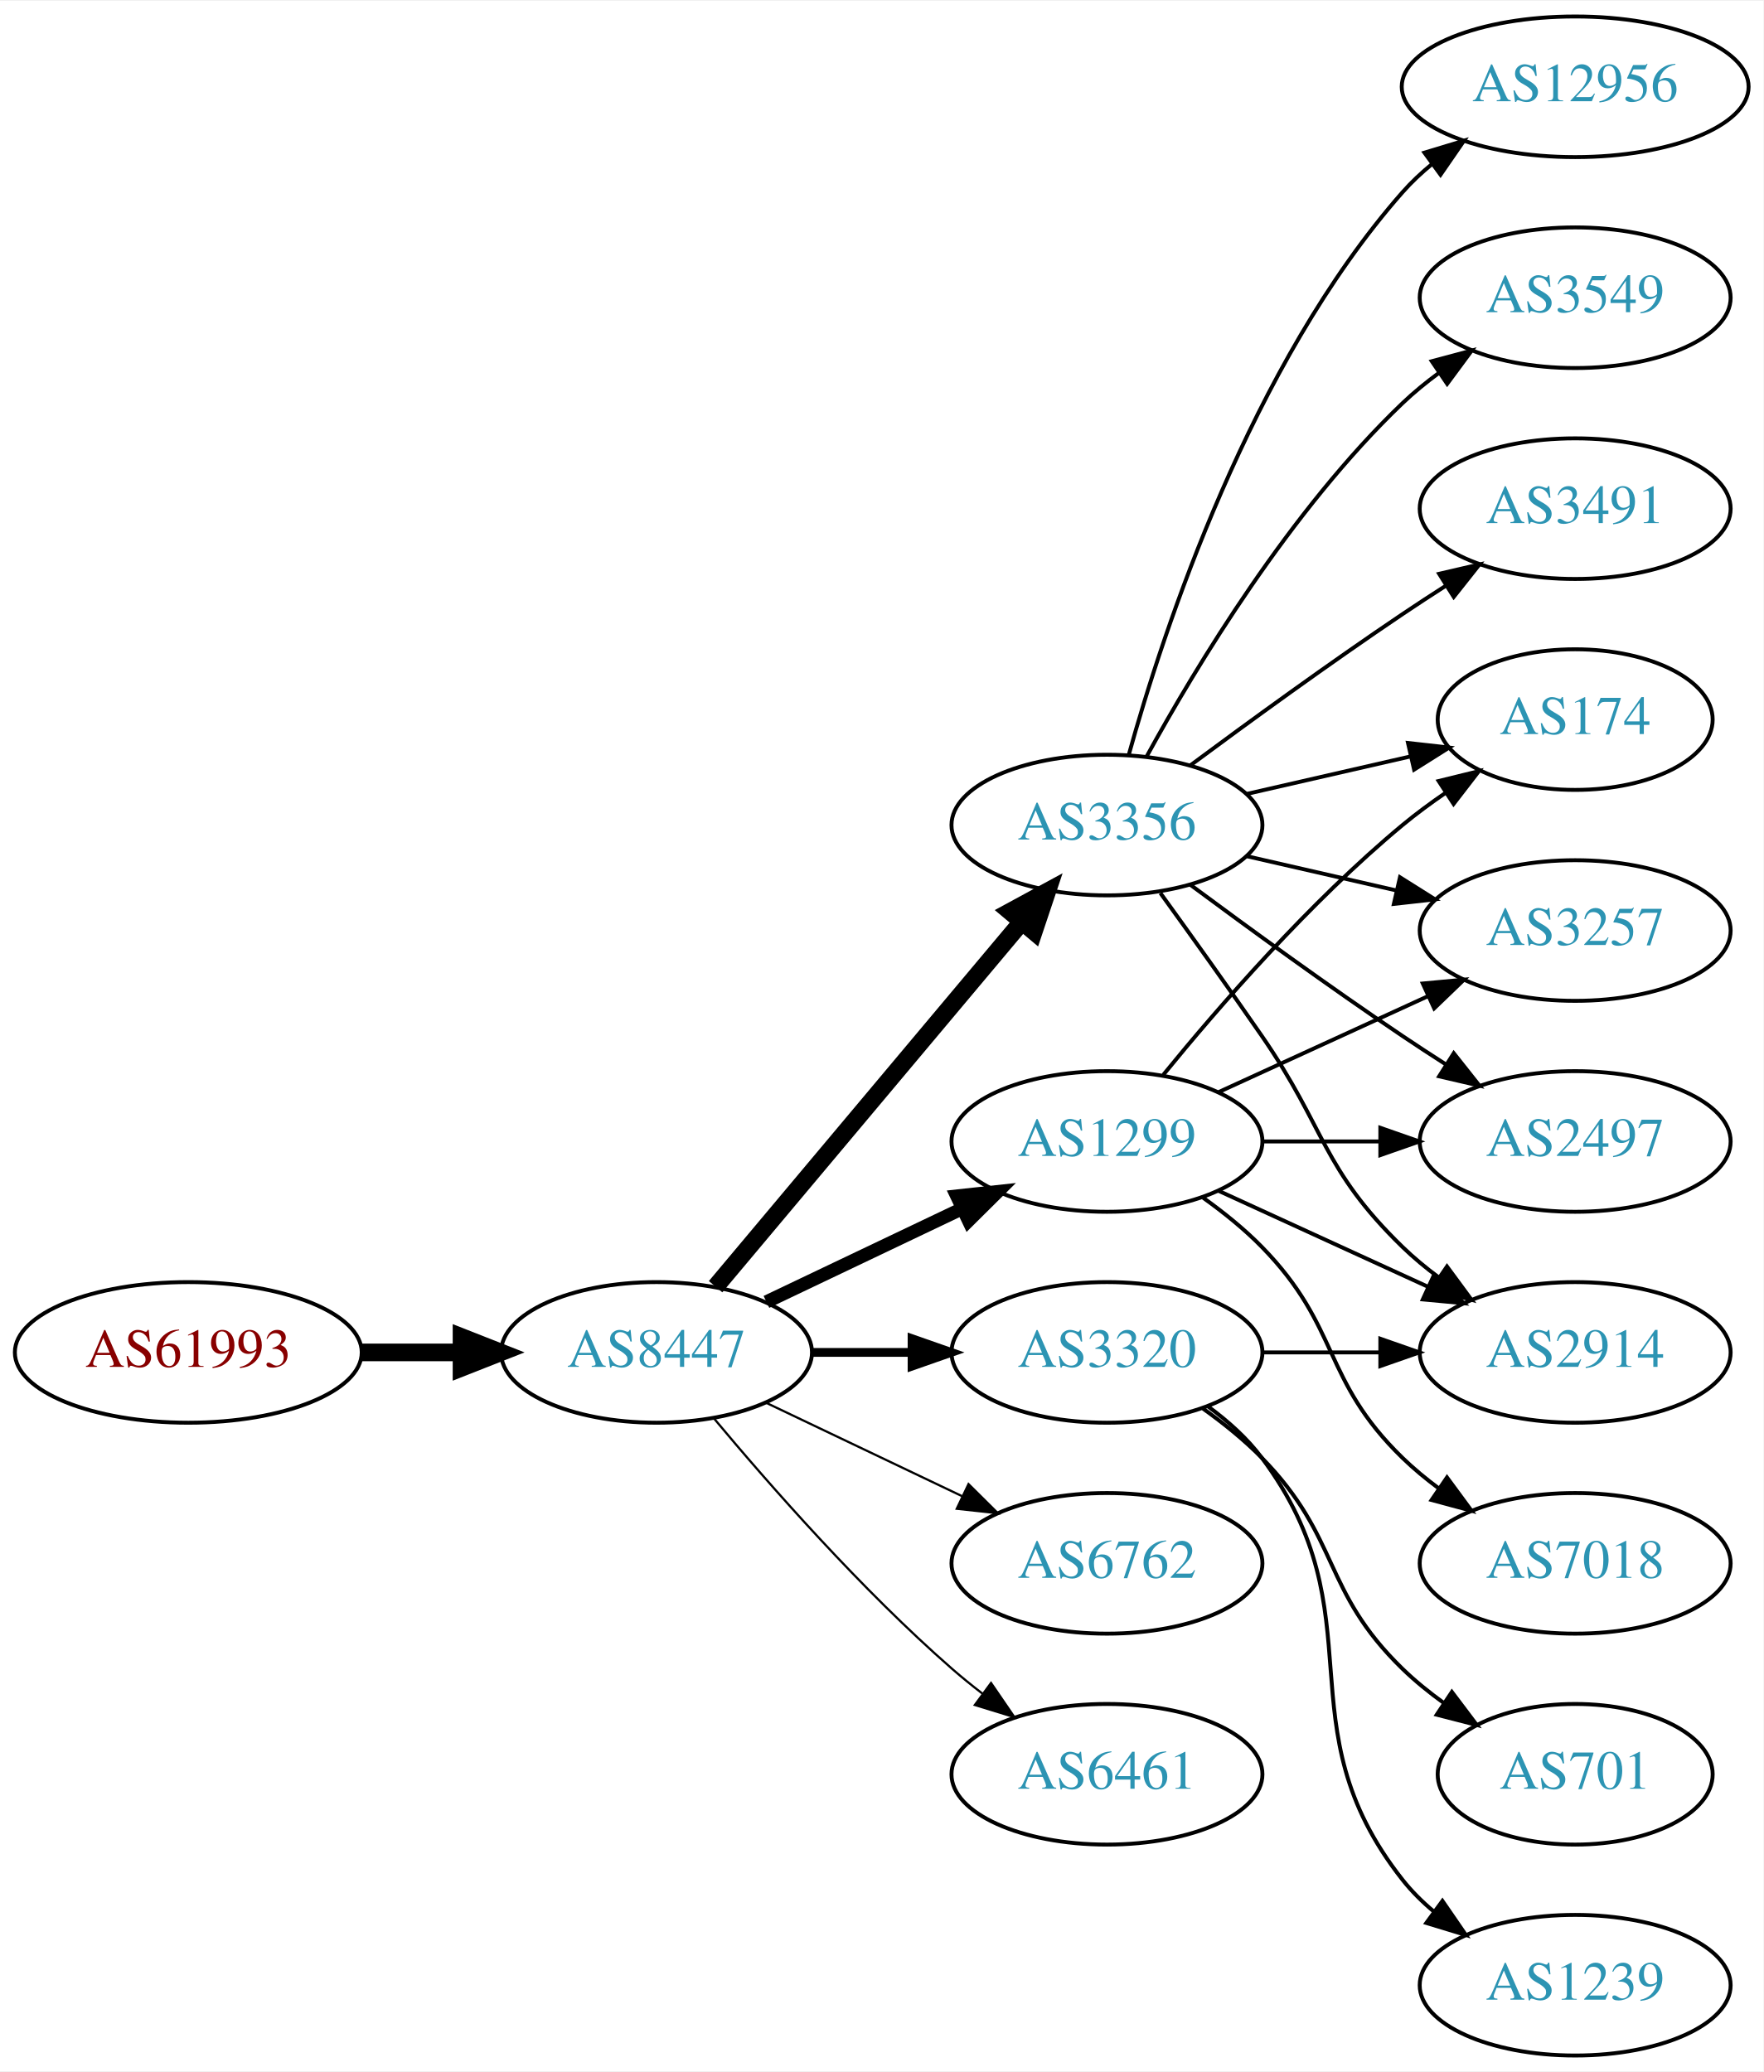
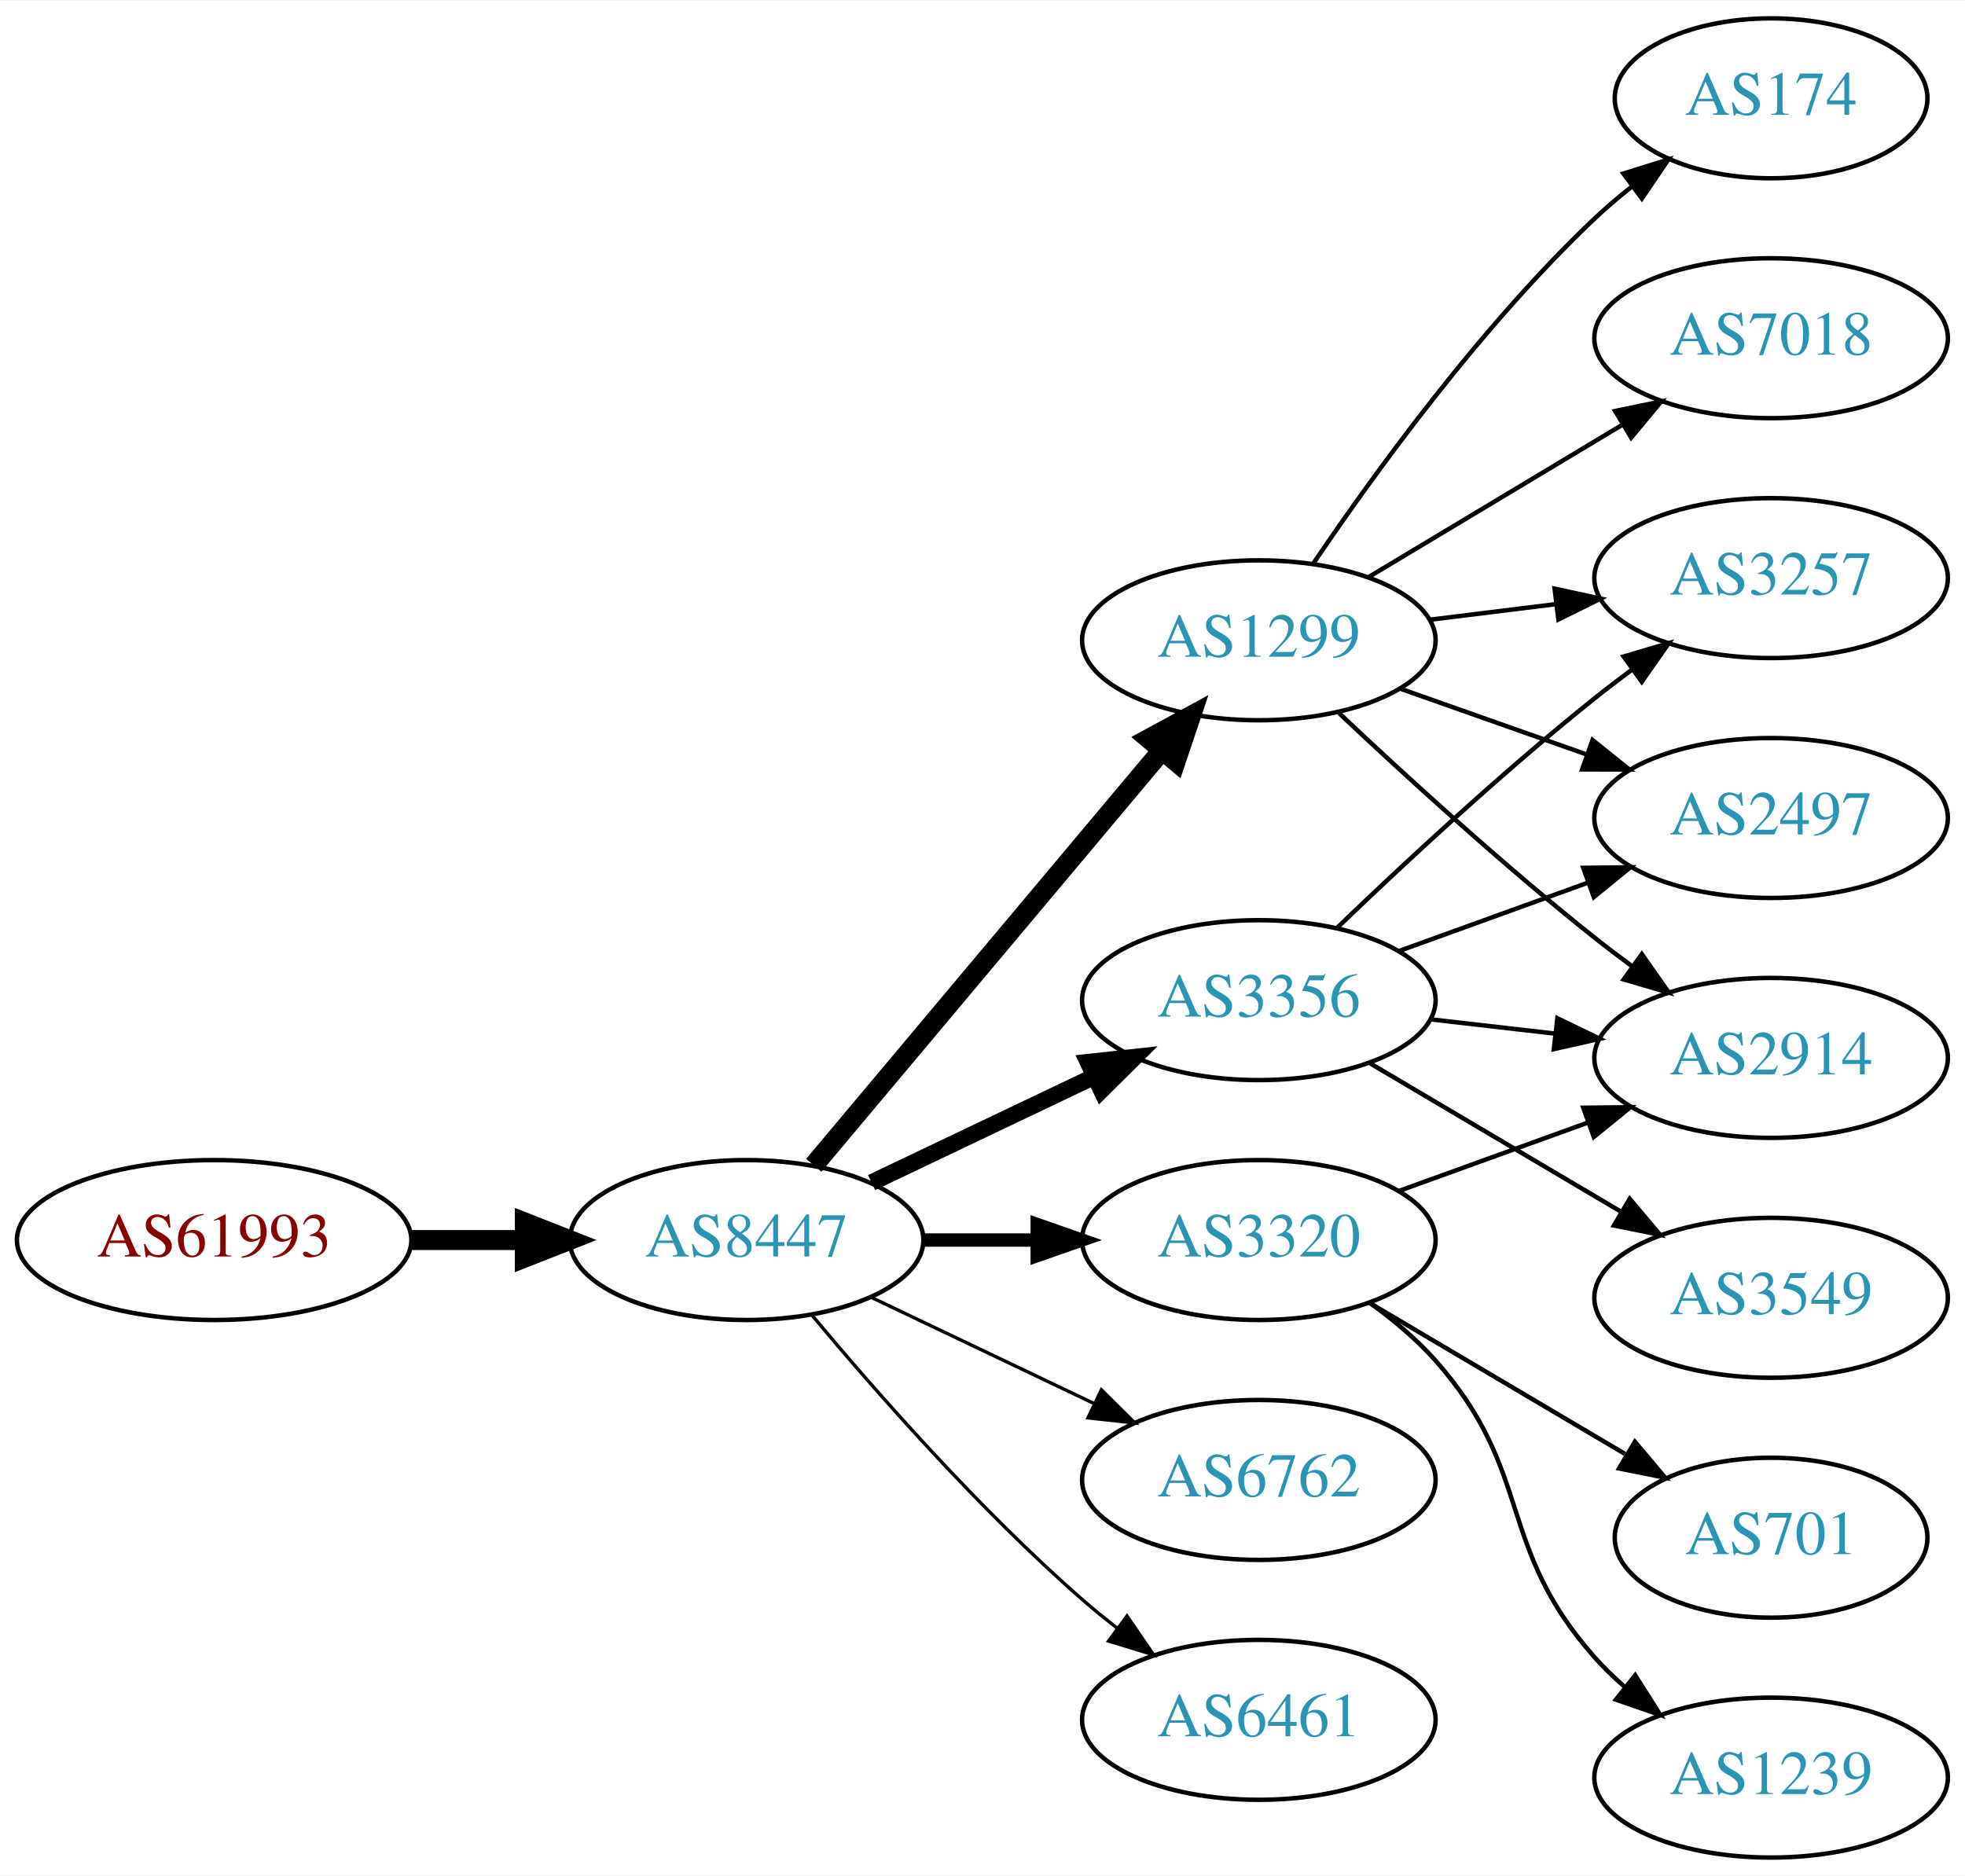
- <svg xmlns="http://www.w3.org/2000/svg" xmlns:xlink="http://www.w3.org/1999/xlink" width="451pt" height="530pt" viewBox="0.00 0.00 451.37 530.00">
-   <g id="graph0" class="graph" transform="scale(1 1) rotate(0) translate(4 526)">
-     <polygon fill="white" stroke="none" points="-4,4 -4,-526 447.37,-526 447.37,4 -4,4" />
+ <svg xmlns="http://www.w3.org/2000/svg" xmlns:xlink="http://www.w3.org/1999/xlink" width="442pt" height="422pt" viewBox="0.00 0.00 442.27 422.00">
+   <g id="graph0" class="graph" transform="scale(1 1) rotate(0) translate(4 418)">
+     <polygon fill="white" stroke="none" points="-4,4 -4,-418 438.271,-418 438.271,4 -4,4" />
    <g id="node1" class="node">
      <g id="a_node1">
        <a xlink:href="/asn/61993" xlink:title="AS61993 ~ TECSAT-AS [AT]">
-           <ellipse fill="#ffffff" stroke="black" cx="44.196" cy="-180" rx="44.393" ry="18" />
-           <text text-anchor="middle" x="44.196" y="-176.3" font-family="Times,serif" font-size="14.00" fill="#880000">AS61993</text>
+           <ellipse fill="#ffffff" stroke="black" cx="44.196" cy="-139" rx="44.393" ry="18" />
+           <text text-anchor="middle" x="44.196" y="-135.3" font-family="Times,serif" font-size="14.00" fill="#880000">AS61993</text>
        </a>
      </g>
    </g>
    <g id="node2" class="node">
      <g id="a_node2">
        <a xlink:href="/asn/8447" xlink:title="AS8447 ~ A1 Telekom Austria AG [AT]">
-           <ellipse fill="#ffffff" stroke="black" cx="164.039" cy="-180" rx="39.794" ry="18" />
-           <text text-anchor="middle" x="164.039" y="-176.3" font-family="Times,serif" font-size="14.00" fill="#2c94b3">AS8447</text>
+           <ellipse fill="#ffffff" stroke="black" cx="164.039" cy="-139" rx="39.794" ry="18" />
+           <text text-anchor="middle" x="164.039" y="-135.3" font-family="Times,serif" font-size="14.00" fill="#2c94b3">AS8447</text>
        </a>
      </g>
    </g>
    <g id="edge1" class="edge">
-       <path fill="none" stroke="black" stroke-width="4.5" d="M88.407,-180C96.72,-180 105.482,-180 113.965,-180" />
-       <polygon fill="black" stroke="black" stroke-width="4.5" points="114.123,-183.938 124.123,-180 114.123,-176.063 114.123,-183.938" />
+       <path fill="none" stroke="black" stroke-width="4.5" d="M88.407,-139C96.72,-139 105.482,-139 113.965,-139" />
+       <polygon fill="black" stroke="black" stroke-width="4.5" points="114.123,-142.938 124.123,-139 114.123,-135.063 114.123,-142.938" />
    </g>
    <g id="node3" class="node">
      <g id="a_node3">
-         <a xlink:href="/asn/3356" xlink:title="AS3356 ~ Level 3 Parent, LLC [US]">
-           <ellipse fill="#ffffff" stroke="black" cx="279.332" cy="-315" rx="39.794" ry="18" />
-           <text text-anchor="middle" x="279.332" y="-311.3" font-family="Times,serif" font-size="14.00" fill="#2c94b3">AS3356</text>
+         <a xlink:href="/asn/1299" xlink:title="AS1299 ~ Telia Carrier [EU]">
+           <ellipse fill="#ffffff" stroke="black" cx="279.332" cy="-274" rx="39.794" ry="18" />
+           <text text-anchor="middle" x="279.332" y="-270.3" font-family="Times,serif" font-size="14.00" fill="#2c94b3">AS1299</text>
        </a>
      </g>
    </g>
    <g id="edge2" class="edge">
-       <path fill="none" stroke="black" stroke-width="4.5" d="M179.158,-196.825C198.833,-220.269 234.637,-262.934 257.415,-290.076" />
-       <polygon fill="black" stroke="black" stroke-width="4.5" points="254.59,-292.834 264.034,-297.963 260.622,-287.772 254.59,-292.834" />
+       <path fill="none" stroke="black" stroke-width="4.5" d="M179.158,-155.825C198.833,-179.269 234.637,-221.934 257.415,-249.076" />
+       <polygon fill="black" stroke="black" stroke-width="4.5" points="254.59,-251.834 264.034,-256.963 260.622,-246.772 254.59,-251.834" />
    </g>
    <g id="node4" class="node">
      <g id="a_node4">
-         <a xlink:href="/asn/3320" xlink:title="AS3320 ~ DTAG [DE]">
-           <ellipse fill="#ffffff" stroke="black" cx="279.332" cy="-180" rx="39.794" ry="18" />
-           <text text-anchor="middle" x="279.332" y="-176.3" font-family="Times,serif" font-size="14.00" fill="#2c94b3">AS3320</text>
+         <a xlink:href="/asn/3356" xlink:title="AS3356 ~ Level 3 Parent, LLC [US]">
+           <ellipse fill="#ffffff" stroke="black" cx="279.332" cy="-193" rx="39.794" ry="18" />
+           <text text-anchor="middle" x="279.332" y="-189.3" font-family="Times,serif" font-size="14.00" fill="#2c94b3">AS3356</text>
        </a>
      </g>
    </g>
    <g id="edge3" class="edge">
-       <path fill="none" stroke="black" stroke-width="2.25" d="M203.711,-180C211.914,-180 220.678,-180 229.21,-180" />
-       <polygon fill="black" stroke="black" stroke-width="2.25" points="229.449,-183.5 239.449,-180 229.449,-176.5 229.449,-183.5" />
+       <path fill="none" stroke="black" stroke-width="3.75" d="M192.175,-151.934C207.169,-159.081 225.99,-168.052 242.213,-175.785" />
+       <polygon fill="black" stroke="black" stroke-width="3.75" points="240.884,-179.028 251.417,-180.171 243.895,-172.709 240.884,-179.028" />
    </g>
    <g id="node5" class="node">
      <g id="a_node5">
-         <a xlink:href="/asn/1299" xlink:title="AS1299 ~ Telia Carrier [EU]">
-           <ellipse fill="#ffffff" stroke="black" cx="279.332" cy="-234" rx="39.794" ry="18" />
-           <text text-anchor="middle" x="279.332" y="-230.3" font-family="Times,serif" font-size="14.00" fill="#2c94b3">AS1299</text>
+         <a xlink:href="/asn/3320" xlink:title="AS3320 ~ DTAG [DE]">
+           <ellipse fill="#ffffff" stroke="black" cx="279.332" cy="-139" rx="39.794" ry="18" />
+           <text text-anchor="middle" x="279.332" y="-135.3" font-family="Times,serif" font-size="14.00" fill="#2c94b3">AS3320</text>
        </a>
      </g>
    </g>
    <g id="edge4" class="edge">
-       <path fill="none" stroke="black" stroke-width="3.375" d="M192.175,-192.934C207.169,-200.081 225.99,-209.052 242.213,-216.785" />
-       <polygon fill="black" stroke="black" stroke-width="3.375" points="240.884,-220.028 251.417,-221.171 243.895,-213.709 240.884,-220.028" />
+       <path fill="none" stroke="black" stroke-width="3" d="M203.711,-139C211.914,-139 220.678,-139 229.21,-139" />
+       <polygon fill="black" stroke="black" stroke-width="3" points="229.449,-142.5 239.449,-139 229.449,-135.5 229.449,-142.5" />
    </g>
    <g id="node6" class="node">
      <g id="a_node6">
        <a xlink:href="/asn/6762" xlink:title="AS6762 ~ TELECOM ITALIA SPARKLE S.p.A. [IT]">
-           <ellipse fill="#ffffff" stroke="black" cx="279.332" cy="-126" rx="39.794" ry="18" />
-           <text text-anchor="middle" x="279.332" y="-122.3" font-family="Times,serif" font-size="14.00" fill="#2c94b3">AS6762</text>
+           <ellipse fill="#ffffff" stroke="black" cx="279.332" cy="-85" rx="39.794" ry="18" />
+           <text text-anchor="middle" x="279.332" y="-81.3" font-family="Times,serif" font-size="14.00" fill="#2c94b3">AS6762</text>
        </a>
      </g>
    </g>
    <g id="edge5" class="edge">
-       <path fill="none" stroke="black" stroke-width="0.562" d="M192.175,-167.066C207.169,-159.919 225.99,-150.948 242.213,-143.215" />
-       <polygon fill="black" stroke="black" stroke-width="0.562" points="243.895,-146.291 251.417,-138.829 240.884,-139.972 243.895,-146.291" />
+       <path fill="none" stroke="black" stroke-width="0.75" d="M192.175,-126.066C207.169,-118.919 225.99,-109.948 242.213,-102.215" />
+       <polygon fill="black" stroke="black" stroke-width="0.75" points="243.895,-105.291 251.417,-97.829 240.884,-98.972 243.895,-105.291" />
    </g>
    <g id="node7" class="node">
      <g id="a_node7">
        <a xlink:href="/asn/6461" xlink:title="AS6461 ~ Zayo Bandwidth [US]">
-           <ellipse fill="#ffffff" stroke="black" cx="279.332" cy="-72" rx="39.794" ry="18" />
-           <text text-anchor="middle" x="279.332" y="-68.3" font-family="Times,serif" font-size="14.00" fill="#2c94b3">AS6461</text>
+           <ellipse fill="#ffffff" stroke="black" cx="279.332" cy="-31" rx="39.794" ry="18" />
+           <text text-anchor="middle" x="279.332" y="-27.3" font-family="Times,serif" font-size="14.00" fill="#2c94b3">AS6461</text>
        </a>
      </g>
    </g>
    <g id="edge6" class="edge">
-       <path fill="none" stroke="black" stroke-width="0.562" d="M178.669,-163.183C192.951,-146.071 216.498,-119.255 239.685,-99 242.151,-96.846 244.789,-94.706 247.487,-92.628" />
-       <polygon fill="black" stroke="black" stroke-width="0.562" points="249.66,-95.375 255.641,-86.63 245.512,-89.736 249.66,-95.375" />
+       <path fill="none" stroke="black" stroke-width="0.75" d="M178.669,-122.183C192.951,-105.071 216.498,-78.255 239.685,-58 242.151,-55.846 244.789,-53.706 247.487,-51.628" />
+       <polygon fill="black" stroke="black" stroke-width="0.75" points="249.66,-54.375 255.641,-45.63 245.512,-48.736 249.66,-54.375" />
    </g>
    <g id="node8" class="node">
      <g id="a_node8">
        <a xlink:href="/asn/174" xlink:title="AS174 ~ Cogent Communications [US]">
-           <ellipse fill="#ffffff" stroke="black" cx="399.174" cy="-342" rx="35.194" ry="18" />
-           <text text-anchor="middle" x="399.174" y="-338.3" font-family="Times,serif" font-size="14.00" fill="#2c94b3">AS174</text>
+           <ellipse fill="#ffffff" stroke="black" cx="394.625" cy="-396" rx="35.194" ry="18" />
+           <text text-anchor="middle" x="394.625" y="-392.3" font-family="Times,serif" font-size="14.00" fill="#2c94b3">AS174</text>
        </a>
      </g>
    </g>
    <g id="edge7" class="edge">
-       <path fill="none" stroke="black" d="M315.051,-322.955C328.143,-325.955 343.166,-329.396 356.806,-332.522" />
-       <polygon fill="black" stroke="black" points="356.384,-336.016 366.914,-334.838 357.948,-329.193 356.384,-336.016" />
+       <path fill="none" stroke="black" d="M291.651,-291.378C305.225,-311.444 329.371,-344.792 354.978,-369 357.554,-371.435 360.365,-373.819 363.257,-376.1" />
+       <polygon fill="black" stroke="black" points="361.379,-379.065 371.496,-382.209 365.548,-373.442 361.379,-379.065" />
    </g>
    <g id="node9" class="node">
      <g id="a_node9">
-         <a xlink:href="/asn/12956" xlink:title="AS12956 ~ TELXIUS [ES]">
-           <ellipse fill="#ffffff" stroke="black" cx="399.174" cy="-504" rx="44.393" ry="18" />
-           <text text-anchor="middle" x="399.174" y="-500.3" font-family="Times,serif" font-size="14.00" fill="#2c94b3">AS12956</text>
+         <a xlink:href="/asn/3257" xlink:title="AS3257 ~ GTT [DE]">
+           <ellipse fill="#ffffff" stroke="black" cx="394.625" cy="-288" rx="39.794" ry="18" />
+           <text text-anchor="middle" x="394.625" y="-284.3" font-family="Times,serif" font-size="14.00" fill="#2c94b3">AS3257</text>
        </a>
      </g>
    </g>
    <g id="edge8" class="edge">
-       <path fill="none" stroke="black" d="M284.904,-332.946C293.81,-364.995 316.094,-432.842 354.978,-477 357.268,-479.601 359.87,-482.038 362.633,-484.301" />
-       <polygon fill="black" stroke="black" points="360.586,-487.14 370.727,-490.208 364.712,-481.485 360.586,-487.14" />
+       <path fill="none" stroke="black" d="M317.742,-278.623C326.83,-279.746 336.667,-280.962 346.152,-282.134" />
+       <polygon fill="black" stroke="black" points="345.9,-285.629 356.254,-283.382 346.758,-278.682 345.9,-285.629" />
    </g>
    <g id="node10" class="node">
      <g id="a_node10">
-         <a xlink:href="/asn/3257" xlink:title="AS3257 ~ GTT [DE]">
-           <ellipse fill="#ffffff" stroke="black" cx="399.174" cy="-288" rx="39.794" ry="18" />
-           <text text-anchor="middle" x="399.174" y="-284.3" font-family="Times,serif" font-size="14.00" fill="#2c94b3">AS3257</text>
+         <a xlink:href="/asn/7018" xlink:title="AS7018 ~ AT&amp;T Services, Inc. [US]">
+           <ellipse fill="#ffffff" stroke="black" cx="394.625" cy="-342" rx="39.794" ry="18" />
+           <text text-anchor="middle" x="394.625" y="-338.3" font-family="Times,serif" font-size="14.00" fill="#2c94b3">AS7018</text>
        </a>
      </g>
    </g>
    <g id="edge9" class="edge">
-       <path fill="none" stroke="black" d="M315.051,-307.045C327.051,-304.296 340.672,-301.175 353.364,-298.267" />
-       <polygon fill="black" stroke="black" points="354.33,-301.636 363.296,-295.991 352.767,-294.813 354.33,-301.636" />
+       <path fill="none" stroke="black" d="M304.082,-288.255C320.698,-298.229 343.094,-311.671 361.331,-322.617" />
+       <polygon fill="black" stroke="black" points="359.531,-325.618 369.906,-327.764 363.133,-319.616 359.531,-325.618" />
    </g>
    <g id="node11" class="node">
      <g id="a_node11">
-         <a xlink:href="/asn/3549" xlink:title="AS3549 ~ Level 3 Parent, LLC [US]">
-           <ellipse fill="#ffffff" stroke="black" cx="399.174" cy="-450" rx="39.794" ry="18" />
-           <text text-anchor="middle" x="399.174" y="-446.3" font-family="Times,serif" font-size="14.00" fill="#2c94b3">AS3549</text>
+         <a xlink:href="/asn/2914" xlink:title="AS2914 ~ NTT America, Inc. [US]">
+           <ellipse fill="#ffffff" stroke="black" cx="394.625" cy="-180" rx="39.794" ry="18" />
+           <text text-anchor="middle" x="394.625" y="-176.3" font-family="Times,serif" font-size="14.00" fill="#2c94b3">AS2914</text>
        </a>
      </g>
    </g>
    <g id="edge10" class="edge">
-       <path fill="none" stroke="black" d="M289.573,-332.713C302.118,-355.561 326.295,-395.611 354.978,-423 357.846,-425.739 361.035,-428.347 364.344,-430.785" />
-       <polygon fill="black" stroke="black" points="362.468,-433.742 372.704,-436.477 366.407,-427.956 362.468,-433.742" />
+       <path fill="none" stroke="black" d="M297.307,-257.68C312.109,-243.716 334.378,-223.342 354.978,-207 357.689,-204.849 360.559,-202.672 363.461,-200.537" />
+       <polygon fill="black" stroke="black" points="365.535,-203.356 371.62,-194.683 361.455,-197.669 365.535,-203.356" />
    </g>
    <g id="node12" class="node">
      <g id="a_node12">
        <a xlink:href="/asn/2497" xlink:title="AS2497 ~ Internet Initiative Japan Inc. [JP]">
-           <ellipse fill="#ffffff" stroke="black" cx="399.174" cy="-234" rx="39.794" ry="18" />
-           <text text-anchor="middle" x="399.174" y="-230.3" font-family="Times,serif" font-size="14.00" fill="#2c94b3">AS2497</text>
+           <ellipse fill="#ffffff" stroke="black" cx="394.625" cy="-234" rx="39.794" ry="18" />
+           <text text-anchor="middle" x="394.625" y="-230.3" font-family="Times,serif" font-size="14.00" fill="#2c94b3">AS2497</text>
        </a>
      </g>
    </g>
    <g id="edge11" class="edge">
-       <path fill="none" stroke="black" d="M300.662,-299.723C315.524,-288.696 336.269,-273.593 354.978,-261 358.527,-258.611 362.277,-256.161 366.026,-253.758" />
-       <polygon fill="black" stroke="black" points="368.094,-256.591 374.674,-248.288 364.352,-250.675 368.094,-256.591" />
+       <path fill="none" stroke="black" d="M311.289,-263.07C324.153,-258.528 339.259,-253.195 352.995,-248.345" />
+       <polygon fill="black" stroke="black" points="354.44,-251.547 362.704,-244.917 352.109,-244.946 354.44,-251.547" />
+     </g>
+     <g id="edge12" class="edge">
+       <path fill="none" stroke="black" d="M296.975,-209.312C311.751,-223.51 334.164,-244.363 354.978,-261 357.681,-263.161 360.546,-265.344 363.444,-267.484" />
+       <polygon fill="black" stroke="black" points="361.436,-270.35 371.599,-273.344 365.521,-264.666 361.436,-270.35" />
+     </g>
+     <g id="edge15" class="edge">
+       <path fill="none" stroke="black" d="M318.057,-188.671C327.038,-187.641 336.737,-186.528 346.094,-185.454" />
+       <polygon fill="black" stroke="black" points="346.529,-188.927 356.064,-184.31 345.731,-181.973 346.529,-188.927" />
+     </g>
+     <g id="edge13" class="edge">
+       <path fill="none" stroke="black" d="M310.99,-204.095C323.963,-208.79 339.256,-214.324 353.137,-219.348" />
+       <polygon fill="black" stroke="black" points="352.347,-222.784 362.941,-222.896 354.729,-216.202 352.347,-222.784" />
    </g>
    <g id="node13" class="node">
      <g id="a_node13">
-         <a xlink:href="/asn/2914" xlink:title="AS2914 ~ NTT America, Inc. [US]">
-           <ellipse fill="#ffffff" stroke="black" cx="399.174" cy="-180" rx="39.794" ry="18" />
-           <text text-anchor="middle" x="399.174" y="-176.3" font-family="Times,serif" font-size="14.00" fill="#2c94b3">AS2914</text>
-         </a>
-       </g>
-     </g>
-     <g id="edge12" class="edge">
-       <path fill="none" stroke="black" d="M293.011,-297.594C300.626,-287.063 310.459,-273.33 318.978,-261 335.374,-237.269 334.285,-227.094 354.978,-207 357.823,-204.237 360.997,-201.614 364.297,-199.166" />
-       <polygon fill="black" stroke="black" points="366.363,-201.994 372.645,-193.462 362.414,-196.214 366.363,-201.994" />
-     </g>
-     <g id="node14" class="node">
-       <g id="a_node14">
-         <a xlink:href="/asn/3491" xlink:title="AS3491 ~ PCCW Global, Inc. [US]">
-           <ellipse fill="#ffffff" stroke="black" cx="399.174" cy="-396" rx="39.794" ry="18" />
-           <text text-anchor="middle" x="399.174" y="-392.3" font-family="Times,serif" font-size="14.00" fill="#2c94b3">AS3491</text>
-         </a>
-       </g>
-     </g>
-     <g id="edge13" class="edge">
-       <path fill="none" stroke="black" d="M300.662,-330.277C315.524,-341.304 336.269,-356.407 354.978,-369 358.527,-371.389 362.277,-373.839 366.026,-376.242" />
-       <polygon fill="black" stroke="black" points="364.352,-379.325 374.674,-381.712 368.094,-373.409 364.352,-379.325" />
-     </g>
-     <g id="edge15" class="edge">
-       <path fill="none" stroke="black" d="M319.244,-180C328.798,-180 339.147,-180 349.11,-180" />
-       <polygon fill="black" stroke="black" points="349.302,-183.5 359.302,-180 349.302,-176.5 349.302,-183.5" />
-     </g>
-     <g id="node15" class="node">
-       <g id="a_node15">
-         <a xlink:href="/asn/701" xlink:title="AS701 ~ UUNET [US]">
-           <ellipse fill="#ffffff" stroke="black" cx="399.174" cy="-72" rx="35.194" ry="18" />
-           <text text-anchor="middle" x="399.174" y="-68.3" font-family="Times,serif" font-size="14.00" fill="#2c94b3">AS701</text>
+         <a xlink:href="/asn/3549" xlink:title="AS3549 ~ Level 3 Parent, LLC [US]">
+           <ellipse fill="#ffffff" stroke="black" cx="394.625" cy="-126" rx="39.794" ry="18" />
+           <text text-anchor="middle" x="394.625" y="-122.3" font-family="Times,serif" font-size="14.00" fill="#2c94b3">AS3549</text>
        </a>
      </g>
    </g>
    <g id="edge14" class="edge">
-       <path fill="none" stroke="black" d="M303.926,-165.611C309.182,-161.852 314.513,-157.563 318.978,-153 339.151,-132.383 334.285,-119.094 354.978,-99 358.206,-95.866 361.857,-92.911 365.635,-90.188" />
-       <polygon fill="black" stroke="black" points="367.614,-93.075 373.995,-84.617 363.732,-87.25 367.614,-93.075" />
-     </g>
-     <g id="node16" class="node">
-       <g id="a_node16">
-         <a xlink:href="/asn/1239" xlink:title="AS1239 ~ Sprint [US]">
-           <ellipse fill="#ffffff" stroke="black" cx="399.174" cy="-18" rx="39.794" ry="18" />
-           <text text-anchor="middle" x="399.174" y="-14.3" font-family="Times,serif" font-size="14.00" fill="#2c94b3">AS1239</text>
-         </a>
-       </g>
+       <path fill="none" stroke="black" d="M304.358,-178.791C320.73,-169.109 342.618,-156.165 360.622,-145.518" />
+       <polygon fill="black" stroke="black" points="362.807,-148.292 369.633,-140.188 359.244,-142.266 362.807,-148.292" />
    </g>
    <g id="edge16" class="edge">
-       <path fill="none" stroke="black" d="M305.262,-166.118C310.338,-162.389 315.256,-157.984 318.978,-153 349.249,-112.458 323.679,-84.754 354.978,-45 357.303,-42.047 360.047,-39.33 363.006,-36.853" />
-       <polygon fill="black" stroke="black" points="365.199,-39.585 371.203,-30.855 361.065,-33.936 365.199,-39.585" />
+       <path fill="none" stroke="black" d="M310.99,-150.095C323.963,-154.79 339.256,-160.324 353.137,-165.348" />
+       <polygon fill="black" stroke="black" points="352.347,-168.784 362.941,-168.896 354.729,-162.202 352.347,-168.784" />
    </g>
-     <g id="edge20" class="edge">
-       <path fill="none" stroke="black" d="M293.751,-251.065C307.865,-268.375 331.28,-295.345 354.978,-315 358.441,-317.872 362.234,-320.669 366.088,-323.308" />
-       <polygon fill="black" stroke="black" points="364.231,-326.275 374.521,-328.797 368.05,-320.408 364.231,-326.275" />
-     </g>
-     <g id="edge21" class="edge">
-       <path fill="none" stroke="black" d="M307.96,-246.661C323.917,-253.973 344.188,-263.261 361.471,-271.181" />
-       <polygon fill="black" stroke="black" points="360.169,-274.435 370.718,-275.419 363.085,-268.071 360.169,-274.435" />
-     </g>
-     <g id="edge18" class="edge">
-       <path fill="none" stroke="black" d="M319.244,-234C328.798,-234 339.147,-234 349.11,-234" />
-       <polygon fill="black" stroke="black" points="349.302,-237.5 359.302,-234 349.302,-230.5 349.302,-237.5" />
-     </g>
-     <g id="edge19" class="edge">
-       <path fill="none" stroke="black" d="M307.96,-221.339C323.917,-214.027 344.188,-204.739 361.471,-196.819" />
-       <polygon fill="black" stroke="black" points="363.085,-199.929 370.718,-192.581 360.169,-193.565 363.085,-199.929" />
-     </g>
-     <g id="node17" class="node">
-       <g id="a_node17">
-         <a xlink:href="/asn/7018" xlink:title="AS7018 ~ AT&amp;T Services, Inc. [US]">
-           <ellipse fill="#ffffff" stroke="black" cx="399.174" cy="-126" rx="39.794" ry="18" />
-           <text text-anchor="middle" x="399.174" y="-122.3" font-family="Times,serif" font-size="14.00" fill="#2c94b3">AS7018</text>
+     <g id="node14" class="node">
+       <g id="a_node14">
+         <a xlink:href="/asn/701" xlink:title="AS701 ~ UUNET [US]">
+           <ellipse fill="#ffffff" stroke="black" cx="394.625" cy="-72" rx="35.194" ry="18" />
+           <text text-anchor="middle" x="394.625" y="-68.3" font-family="Times,serif" font-size="14.00" fill="#2c94b3">AS701</text>
        </a>
      </g>
    </g>
    <g id="edge17" class="edge">
-       <path fill="none" stroke="black" d="M303.926,-219.611C309.182,-215.852 314.513,-211.563 318.978,-207 339.151,-186.383 334.285,-173.094 354.978,-153 357.823,-150.237 360.997,-147.614 364.297,-145.166" />
-       <polygon fill="black" stroke="black" points="366.363,-147.994 372.645,-139.462 362.414,-142.214 366.363,-147.994" />
+       <path fill="none" stroke="black" d="M304.358,-124.791C321.062,-114.912 343.507,-101.639 361.712,-90.873" />
+       <polygon fill="black" stroke="black" points="363.966,-93.606 370.792,-85.503 360.403,-87.581 363.966,-93.606" />
+     </g>
+     <g id="node15" class="node">
+       <g id="a_node15">
+         <a xlink:href="/asn/1239" xlink:title="AS1239 ~ Sprint [US]">
+           <ellipse fill="#ffffff" stroke="black" cx="394.625" cy="-18" rx="39.794" ry="18" />
+           <text text-anchor="middle" x="394.625" y="-14.3" font-family="Times,serif" font-size="14.00" fill="#2c94b3">AS1239</text>
+         </a>
+       </g>
+     </g>
+     <g id="edge18" class="edge">
+       <path fill="none" stroke="black" d="M304.247,-124.91C309.49,-121.14 314.735,-116.77 318.978,-112 341.446,-86.743 332.51,-70.257 354.978,-45 356.967,-42.764 359.176,-40.616 361.502,-38.577" />
+       <polygon fill="black" stroke="black" points="364.034,-41.036 369.709,-32.09 359.694,-35.545 364.034,-41.036" />
    </g>
  </g>
</svg>
